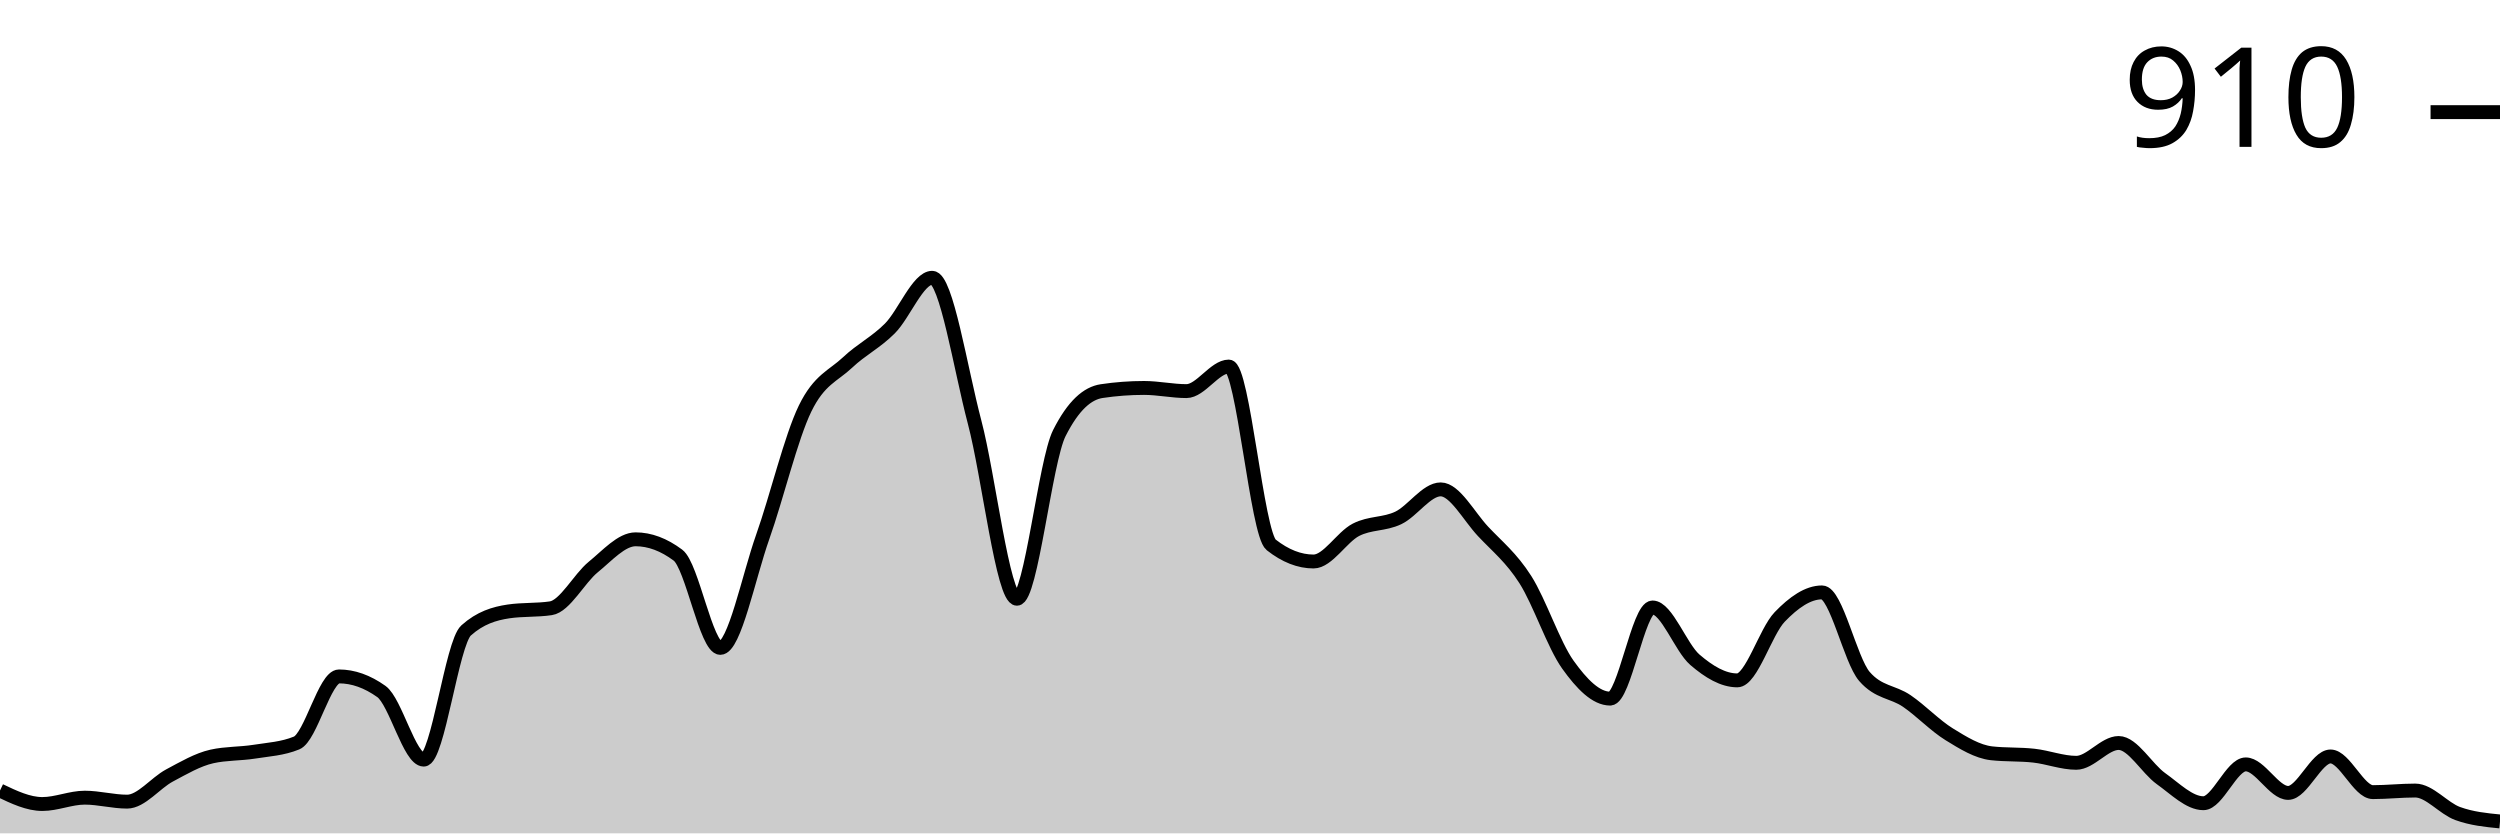
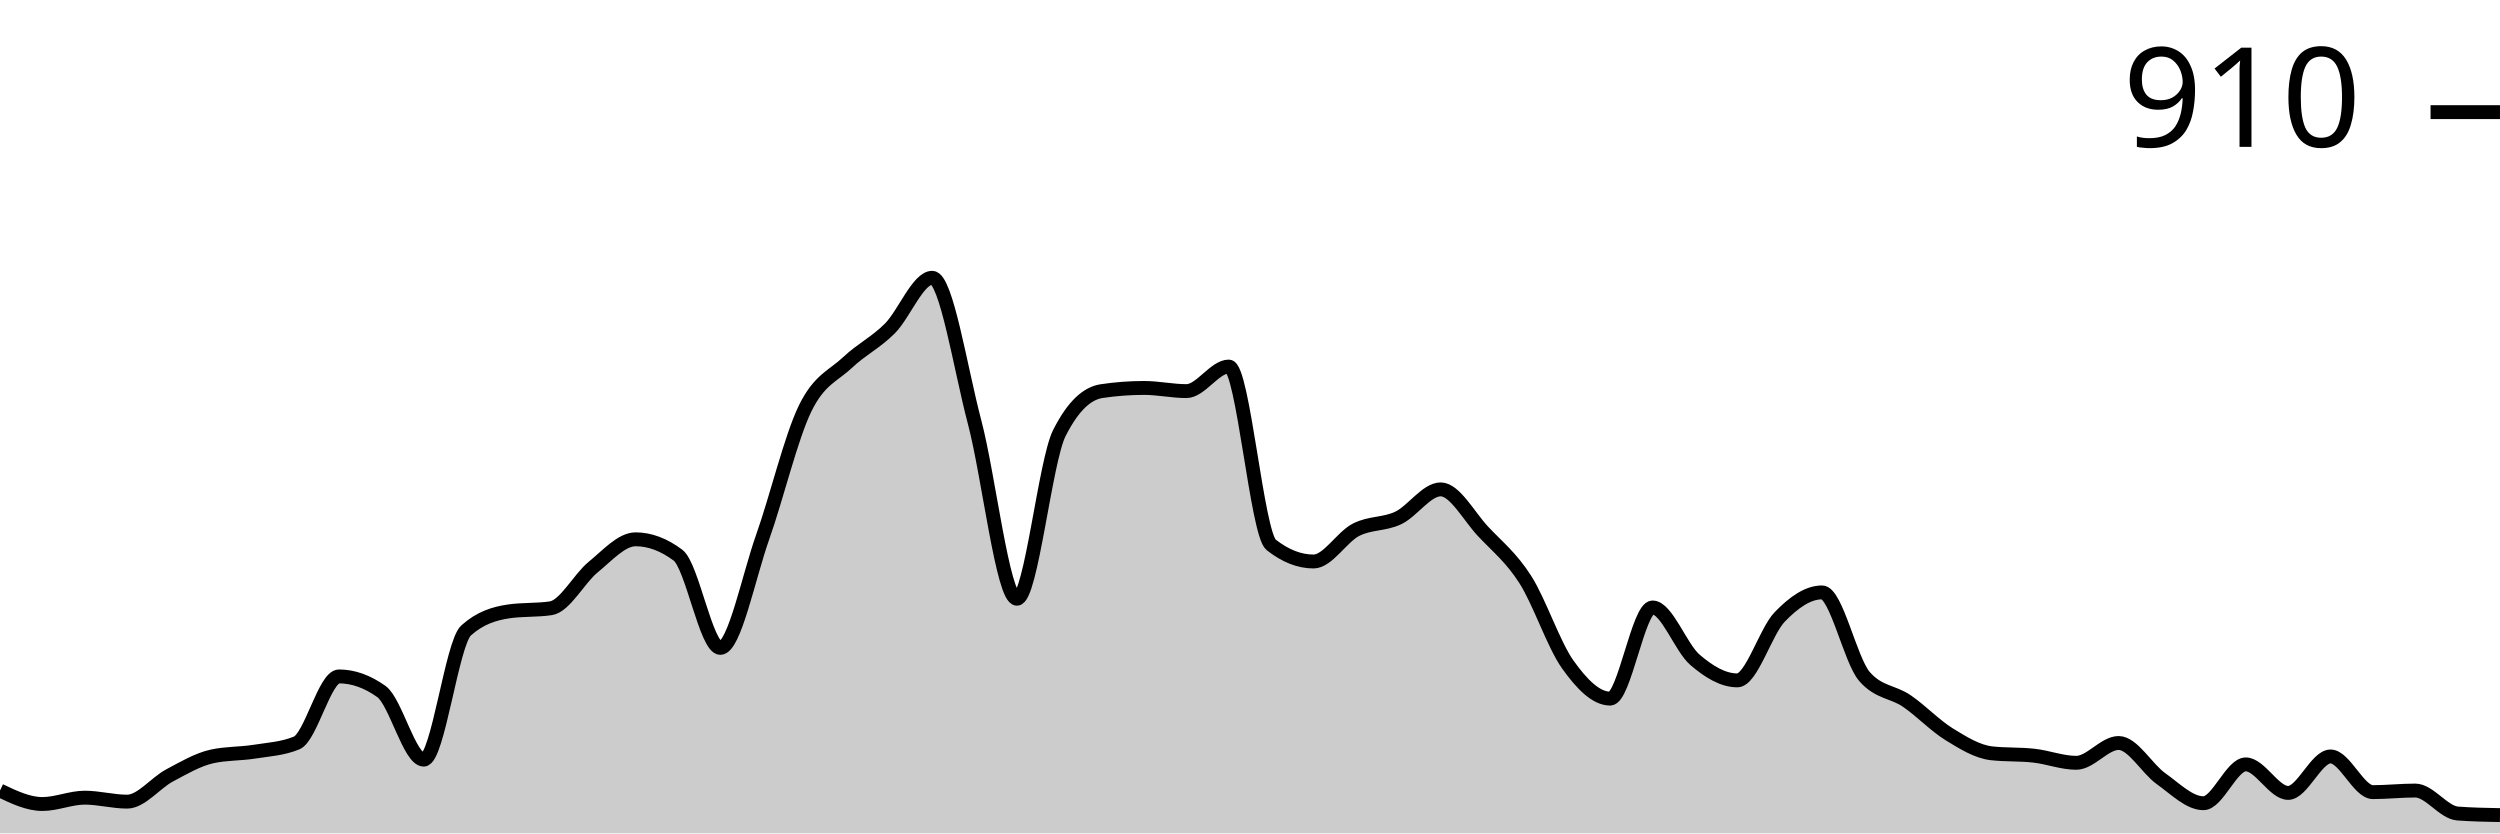
<svg xmlns="http://www.w3.org/2000/svg" viewBox="0 0 180 60">
  <g transform="translate(0,20)">
-     <path class="area" fill="rgba(0, 0, 0, 0.2)" d="M0,36.919C1.017,37.404,2.034,37.889,3.051,37.889C4.068,37.889,5.085,37.432,6.102,37.432C7.119,37.432,8.136,37.718,9.153,37.718C10.169,37.718,11.186,36.377,12.203,35.835C13.22,35.292,14.237,34.693,15.254,34.465C16.271,34.237,17.288,34.284,18.305,34.123C19.322,33.961,20.339,33.913,21.356,33.495C22.373,33.077,23.39,28.702,24.407,28.702C25.424,28.702,26.441,29.063,27.458,29.786C28.475,30.509,29.492,34.693,30.508,34.693C31.525,34.693,32.542,26.305,33.559,25.392C34.576,24.479,35.593,24.175,36.61,24.023C37.627,23.871,38.644,23.947,39.661,23.795C40.678,23.642,41.695,21.655,42.712,20.827C43.729,20,44.746,18.83,45.763,18.83C46.78,18.83,47.797,19.211,48.814,19.971C49.831,20.732,50.847,26.648,51.864,26.648C52.881,26.648,53.898,21.531,54.915,18.659C55.932,15.787,56.949,11.507,57.966,9.415C58.983,7.323,60,7.066,61.017,6.106C62.034,5.145,63.051,4.67,64.068,3.652C65.085,2.634,66.102,0,67.119,0C68.136,0,69.153,6.534,70.169,10.385C71.186,14.237,72.203,23.11,73.22,23.11C74.237,23.11,75.254,13.2,76.271,11.184C77.288,9.168,78.305,8.312,79.322,8.16C80.339,8.008,81.356,7.932,82.373,7.932C83.39,7.932,84.407,8.16,85.424,8.16C86.441,8.16,87.458,6.391,88.475,6.391C89.492,6.391,90.508,18.431,91.525,19.23C92.542,20.029,93.559,20.428,94.576,20.428C95.593,20.428,96.61,18.669,97.627,18.146C98.644,17.622,99.661,17.775,100.678,17.29C101.695,16.805,102.712,15.235,103.729,15.235C104.746,15.235,105.763,17.175,106.78,18.26C107.797,19.344,108.814,20.143,109.831,21.74C110.847,23.338,111.864,26.419,112.881,27.846C113.898,29.272,114.915,30.3,115.932,30.3C116.949,30.3,117.966,23.738,118.983,23.738C120,23.738,121.017,26.629,122.034,27.504C123.051,28.379,124.068,28.987,125.085,28.987C126.102,28.987,127.119,25.478,128.136,24.422C129.153,23.367,130.169,22.653,131.186,22.653C132.203,22.653,133.22,27.523,134.237,28.702C135.254,29.881,136.271,29.777,137.288,30.471C138.305,31.165,139.322,32.24,140.339,32.867C141.356,33.495,142.373,34.123,143.39,34.237C144.407,34.351,145.424,34.294,146.441,34.408C147.458,34.522,148.475,34.922,149.492,34.922C150.508,34.922,151.525,33.495,152.542,33.495C153.559,33.495,154.576,35.34,155.593,36.063C156.61,36.786,157.627,37.832,158.644,37.832C159.661,37.832,160.678,35.036,161.695,35.036C162.712,35.036,163.729,37.09,164.746,37.09C165.763,37.09,166.78,34.465,167.797,34.465C168.814,34.465,169.831,37.033,170.847,37.033C171.864,37.033,172.881,36.919,173.898,36.919C174.915,36.919,175.932,38.203,176.949,38.573C177.966,38.944,178.983,39.044,180,39.144L180,40C178.983,40,177.966,40,176.949,40C175.932,40,174.915,40,173.898,40C172.881,40,171.864,40,170.847,40C169.831,40,168.814,40,167.797,40C166.78,40,165.763,40,164.746,40C163.729,40,162.712,40,161.695,40C160.678,40,159.661,40,158.644,40C157.627,40,156.61,40,155.593,40C154.576,40,153.559,40,152.542,40C151.525,40,150.508,40,149.492,40C148.475,40,147.458,40,146.441,40C145.424,40,144.407,40,143.39,40C142.373,40,141.356,40,140.339,40C139.322,40,138.305,40,137.288,40C136.271,40,135.254,40,134.237,40C133.22,40,132.203,40,131.186,40C130.169,40,129.153,40,128.136,40C127.119,40,126.102,40,125.085,40C124.068,40,123.051,40,122.034,40C121.017,40,120,40,118.983,40C117.966,40,116.949,40,115.932,40C114.915,40,113.898,40,112.881,40C111.864,40,110.847,40,109.831,40C108.814,40,107.797,40,106.78,40C105.763,40,104.746,40,103.729,40C102.712,40,101.695,40,100.678,40C99.661,40,98.644,40,97.627,40C96.61,40,95.593,40,94.576,40C93.559,40,92.542,40,91.525,40C90.508,40,89.492,40,88.475,40C87.458,40,86.441,40,85.424,40C84.407,40,83.39,40,82.373,40C81.356,40,80.339,40,79.322,40C78.305,40,77.288,40,76.271,40C75.254,40,74.237,40,73.22,40C72.203,40,71.186,40,70.169,40C69.153,40,68.136,40,67.119,40C66.102,40,65.085,40,64.068,40C63.051,40,62.034,40,61.017,40C60,40,58.983,40,57.966,40C56.949,40,55.932,40,54.915,40C53.898,40,52.881,40,51.864,40C50.847,40,49.831,40,48.814,40C47.797,40,46.78,40,45.763,40C44.746,40,43.729,40,42.712,40C41.695,40,40.678,40,39.661,40C38.644,40,37.627,40,36.61,40C35.593,40,34.576,40,33.559,40C32.542,40,31.525,40,30.508,40C29.492,40,28.475,40,27.458,40C26.441,40,25.424,40,24.407,40C23.39,40,22.373,40,21.356,40C20.339,40,19.322,40,18.305,40C17.288,40,16.271,40,15.254,40C14.237,40,13.22,40,12.203,40C11.186,40,10.169,40,9.153,40C8.136,40,7.119,40,6.102,40C5.085,40,4.068,40,3.051,40C2.034,40,1.017,40,0,40Z" />
-     <path class="line" stroke="black" fill="none" d="M0,36.919C1.017,37.404,2.034,37.889,3.051,37.889C4.068,37.889,5.085,37.432,6.102,37.432C7.119,37.432,8.136,37.718,9.153,37.718C10.169,37.718,11.186,36.377,12.203,35.835C13.22,35.292,14.237,34.693,15.254,34.465C16.271,34.237,17.288,34.284,18.305,34.123C19.322,33.961,20.339,33.913,21.356,33.495C22.373,33.077,23.39,28.702,24.407,28.702C25.424,28.702,26.441,29.063,27.458,29.786C28.475,30.509,29.492,34.693,30.508,34.693C31.525,34.693,32.542,26.305,33.559,25.392C34.576,24.479,35.593,24.175,36.61,24.023C37.627,23.871,38.644,23.947,39.661,23.795C40.678,23.642,41.695,21.655,42.712,20.827C43.729,20,44.746,18.83,45.763,18.83C46.78,18.83,47.797,19.211,48.814,19.971C49.831,20.732,50.847,26.648,51.864,26.648C52.881,26.648,53.898,21.531,54.915,18.659C55.932,15.787,56.949,11.507,57.966,9.415C58.983,7.323,60,7.066,61.017,6.106C62.034,5.145,63.051,4.67,64.068,3.652C65.085,2.634,66.102,0,67.119,0C68.136,0,69.153,6.534,70.169,10.385C71.186,14.237,72.203,23.11,73.22,23.11C74.237,23.11,75.254,13.2,76.271,11.184C77.288,9.168,78.305,8.312,79.322,8.16C80.339,8.008,81.356,7.932,82.373,7.932C83.39,7.932,84.407,8.16,85.424,8.16C86.441,8.16,87.458,6.391,88.475,6.391C89.492,6.391,90.508,18.431,91.525,19.23C92.542,20.029,93.559,20.428,94.576,20.428C95.593,20.428,96.61,18.669,97.627,18.146C98.644,17.622,99.661,17.775,100.678,17.29C101.695,16.805,102.712,15.235,103.729,15.235C104.746,15.235,105.763,17.175,106.78,18.26C107.797,19.344,108.814,20.143,109.831,21.74C110.847,23.338,111.864,26.419,112.881,27.846C113.898,29.272,114.915,30.3,115.932,30.3C116.949,30.3,117.966,23.738,118.983,23.738C120,23.738,121.017,26.629,122.034,27.504C123.051,28.379,124.068,28.987,125.085,28.987C126.102,28.987,127.119,25.478,128.136,24.422C129.153,23.367,130.169,22.653,131.186,22.653C132.203,22.653,133.22,27.523,134.237,28.702C135.254,29.881,136.271,29.777,137.288,30.471C138.305,31.165,139.322,32.24,140.339,32.867C141.356,33.495,142.373,34.123,143.39,34.237C144.407,34.351,145.424,34.294,146.441,34.408C147.458,34.522,148.475,34.922,149.492,34.922C150.508,34.922,151.525,33.495,152.542,33.495C153.559,33.495,154.576,35.34,155.593,36.063C156.61,36.786,157.627,37.832,158.644,37.832C159.661,37.832,160.678,35.036,161.695,35.036C162.712,35.036,163.729,37.09,164.746,37.09C165.763,37.09,166.78,34.465,167.797,34.465C168.814,34.465,169.831,37.033,170.847,37.033C171.864,37.033,172.881,36.919,173.898,36.919C174.915,36.919,175.932,38.203,176.949,38.573C177.966,38.944,178.983,39.044,180,39.144" />
+     <path class="area" fill="rgba(0, 0, 0, 0.2)" d="M0,36.919C1.017,37.404,2.034,37.889,3.051,37.889C4.068,37.889,5.085,37.432,6.102,37.432C7.119,37.432,8.136,37.718,9.153,37.718C10.169,37.718,11.186,36.377,12.203,35.835C13.22,35.292,14.237,34.693,15.254,34.465C16.271,34.237,17.288,34.284,18.305,34.123C19.322,33.961,20.339,33.913,21.356,33.495C22.373,33.077,23.39,28.702,24.407,28.702C25.424,28.702,26.441,29.063,27.458,29.786C28.475,30.509,29.492,34.693,30.508,34.693C31.525,34.693,32.542,26.305,33.559,25.392C34.576,24.479,35.593,24.175,36.61,24.023C37.627,23.871,38.644,23.947,39.661,23.795C40.678,23.642,41.695,21.655,42.712,20.827C43.729,20,44.746,18.83,45.763,18.83C46.78,18.83,47.797,19.211,48.814,19.971C49.831,20.732,50.847,26.648,51.864,26.648C52.881,26.648,53.898,21.531,54.915,18.659C55.932,15.787,56.949,11.507,57.966,9.415C58.983,7.323,60,7.066,61.017,6.106C62.034,5.145,63.051,4.67,64.068,3.652C65.085,2.634,66.102,0,67.119,0C68.136,0,69.153,6.534,70.169,10.385C71.186,14.237,72.203,23.11,73.22,23.11C74.237,23.11,75.254,13.2,76.271,11.184C77.288,9.168,78.305,8.312,79.322,8.16C80.339,8.008,81.356,7.932,82.373,7.932C83.39,7.932,84.407,8.16,85.424,8.16C86.441,8.16,87.458,6.391,88.475,6.391C89.492,6.391,90.508,18.431,91.525,19.23C92.542,20.029,93.559,20.428,94.576,20.428C95.593,20.428,96.61,18.669,97.627,18.146C98.644,17.622,99.661,17.775,100.678,17.29C101.695,16.805,102.712,15.235,103.729,15.235C104.746,15.235,105.763,17.175,106.78,18.26C107.797,19.344,108.814,20.143,109.831,21.74C110.847,23.338,111.864,26.419,112.881,27.846C113.898,29.272,114.915,30.3,115.932,30.3C116.949,30.3,117.966,23.738,118.983,23.738C120,23.738,121.017,26.629,122.034,27.504C123.051,28.379,124.068,28.987,125.085,28.987C126.102,28.987,127.119,25.478,128.136,24.422C129.153,23.367,130.169,22.653,131.186,22.653C132.203,22.653,133.22,27.523,134.237,28.702C135.254,29.881,136.271,29.777,137.288,30.471C138.305,31.165,139.322,32.24,140.339,32.867C141.356,33.495,142.373,34.123,143.39,34.237C144.407,34.351,145.424,34.294,146.441,34.408C147.458,34.522,148.475,34.922,149.492,34.922C150.508,34.922,151.525,33.495,152.542,33.495C153.559,33.495,154.576,35.34,155.593,36.063C156.61,36.786,157.627,37.832,158.644,37.832C159.661,37.832,160.678,35.036,161.695,35.036C162.712,35.036,163.729,37.09,164.746,37.09C165.763,37.09,166.78,34.465,167.797,34.465C168.814,34.465,169.831,37.033,170.847,37.033C171.864,37.033,172.881,36.919,173.898,36.919C174.915,36.919,175.932,38.497,176.949,38.573C177.966,38.65,178.983,38.669,180,38.688L180,40C178.983,40,177.966,40,176.949,40C175.932,40,174.915,40,173.898,40C172.881,40,171.864,40,170.847,40C169.831,40,168.814,40,167.797,40C166.78,40,165.763,40,164.746,40C163.729,40,162.712,40,161.695,40C160.678,40,159.661,40,158.644,40C157.627,40,156.61,40,155.593,40C154.576,40,153.559,40,152.542,40C151.525,40,150.508,40,149.492,40C148.475,40,147.458,40,146.441,40C145.424,40,144.407,40,143.39,40C142.373,40,141.356,40,140.339,40C139.322,40,138.305,40,137.288,40C136.271,40,135.254,40,134.237,40C133.22,40,132.203,40,131.186,40C130.169,40,129.153,40,128.136,40C127.119,40,126.102,40,125.085,40C124.068,40,123.051,40,122.034,40C121.017,40,120,40,118.983,40C117.966,40,116.949,40,115.932,40C114.915,40,113.898,40,112.881,40C111.864,40,110.847,40,109.831,40C108.814,40,107.797,40,106.78,40C105.763,40,104.746,40,103.729,40C102.712,40,101.695,40,100.678,40C99.661,40,98.644,40,97.627,40C96.61,40,95.593,40,94.576,40C93.559,40,92.542,40,91.525,40C90.508,40,89.492,40,88.475,40C87.458,40,86.441,40,85.424,40C84.407,40,83.39,40,82.373,40C81.356,40,80.339,40,79.322,40C78.305,40,77.288,40,76.271,40C75.254,40,74.237,40,73.22,40C72.203,40,71.186,40,70.169,40C69.153,40,68.136,40,67.119,40C66.102,40,65.085,40,64.068,40C63.051,40,62.034,40,61.017,40C60,40,58.983,40,57.966,40C56.949,40,55.932,40,54.915,40C53.898,40,52.881,40,51.864,40C50.847,40,49.831,40,48.814,40C47.797,40,46.78,40,45.763,40C44.746,40,43.729,40,42.712,40C41.695,40,40.678,40,39.661,40C38.644,40,37.627,40,36.61,40C35.593,40,34.576,40,33.559,40C32.542,40,31.525,40,30.508,40C29.492,40,28.475,40,27.458,40C26.441,40,25.424,40,24.407,40C23.39,40,22.373,40,21.356,40C20.339,40,19.322,40,18.305,40C17.288,40,16.271,40,15.254,40C14.237,40,13.22,40,12.203,40C11.186,40,10.169,40,9.153,40C8.136,40,7.119,40,6.102,40C5.085,40,4.068,40,3.051,40C2.034,40,1.017,40,0,40Z" />
+     <path class="line" stroke="black" fill="none" d="M0,36.919C1.017,37.404,2.034,37.889,3.051,37.889C4.068,37.889,5.085,37.432,6.102,37.432C7.119,37.432,8.136,37.718,9.153,37.718C10.169,37.718,11.186,36.377,12.203,35.835C13.22,35.292,14.237,34.693,15.254,34.465C16.271,34.237,17.288,34.284,18.305,34.123C19.322,33.961,20.339,33.913,21.356,33.495C22.373,33.077,23.39,28.702,24.407,28.702C25.424,28.702,26.441,29.063,27.458,29.786C28.475,30.509,29.492,34.693,30.508,34.693C31.525,34.693,32.542,26.305,33.559,25.392C34.576,24.479,35.593,24.175,36.61,24.023C37.627,23.871,38.644,23.947,39.661,23.795C40.678,23.642,41.695,21.655,42.712,20.827C43.729,20,44.746,18.83,45.763,18.83C46.78,18.83,47.797,19.211,48.814,19.971C49.831,20.732,50.847,26.648,51.864,26.648C52.881,26.648,53.898,21.531,54.915,18.659C55.932,15.787,56.949,11.507,57.966,9.415C58.983,7.323,60,7.066,61.017,6.106C62.034,5.145,63.051,4.67,64.068,3.652C65.085,2.634,66.102,0,67.119,0C68.136,0,69.153,6.534,70.169,10.385C71.186,14.237,72.203,23.11,73.22,23.11C74.237,23.11,75.254,13.2,76.271,11.184C77.288,9.168,78.305,8.312,79.322,8.16C80.339,8.008,81.356,7.932,82.373,7.932C83.39,7.932,84.407,8.16,85.424,8.16C86.441,8.16,87.458,6.391,88.475,6.391C89.492,6.391,90.508,18.431,91.525,19.23C92.542,20.029,93.559,20.428,94.576,20.428C95.593,20.428,96.61,18.669,97.627,18.146C98.644,17.622,99.661,17.775,100.678,17.29C101.695,16.805,102.712,15.235,103.729,15.235C104.746,15.235,105.763,17.175,106.78,18.26C107.797,19.344,108.814,20.143,109.831,21.74C110.847,23.338,111.864,26.419,112.881,27.846C113.898,29.272,114.915,30.3,115.932,30.3C116.949,30.3,117.966,23.738,118.983,23.738C120,23.738,121.017,26.629,122.034,27.504C123.051,28.379,124.068,28.987,125.085,28.987C126.102,28.987,127.119,25.478,128.136,24.422C129.153,23.367,130.169,22.653,131.186,22.653C132.203,22.653,133.22,27.523,134.237,28.702C135.254,29.881,136.271,29.777,137.288,30.471C138.305,31.165,139.322,32.24,140.339,32.867C141.356,33.495,142.373,34.123,143.39,34.237C144.407,34.351,145.424,34.294,146.441,34.408C147.458,34.522,148.475,34.922,149.492,34.922C150.508,34.922,151.525,33.495,152.542,33.495C153.559,33.495,154.576,35.34,155.593,36.063C156.61,36.786,157.627,37.832,158.644,37.832C159.661,37.832,160.678,35.036,161.695,35.036C162.712,35.036,163.729,37.09,164.746,37.09C165.763,37.09,166.78,34.465,167.797,34.465C168.814,34.465,169.831,37.033,170.847,37.033C171.864,37.033,172.881,36.919,173.898,36.919C174.915,36.919,175.932,38.497,176.949,38.573C177.966,38.65,178.983,38.669,180,38.688" />
    <path class="axis-ceiling" stroke-width="1" stroke="black" fill="none" d="M175,-11.926L180,-11.926" />
    <text class="axis-ceiling-label" font-family="sans-serif" text-anchor="end" font-size="10px" x="170" y="-9.426">910</text>
  </g>
</svg>
